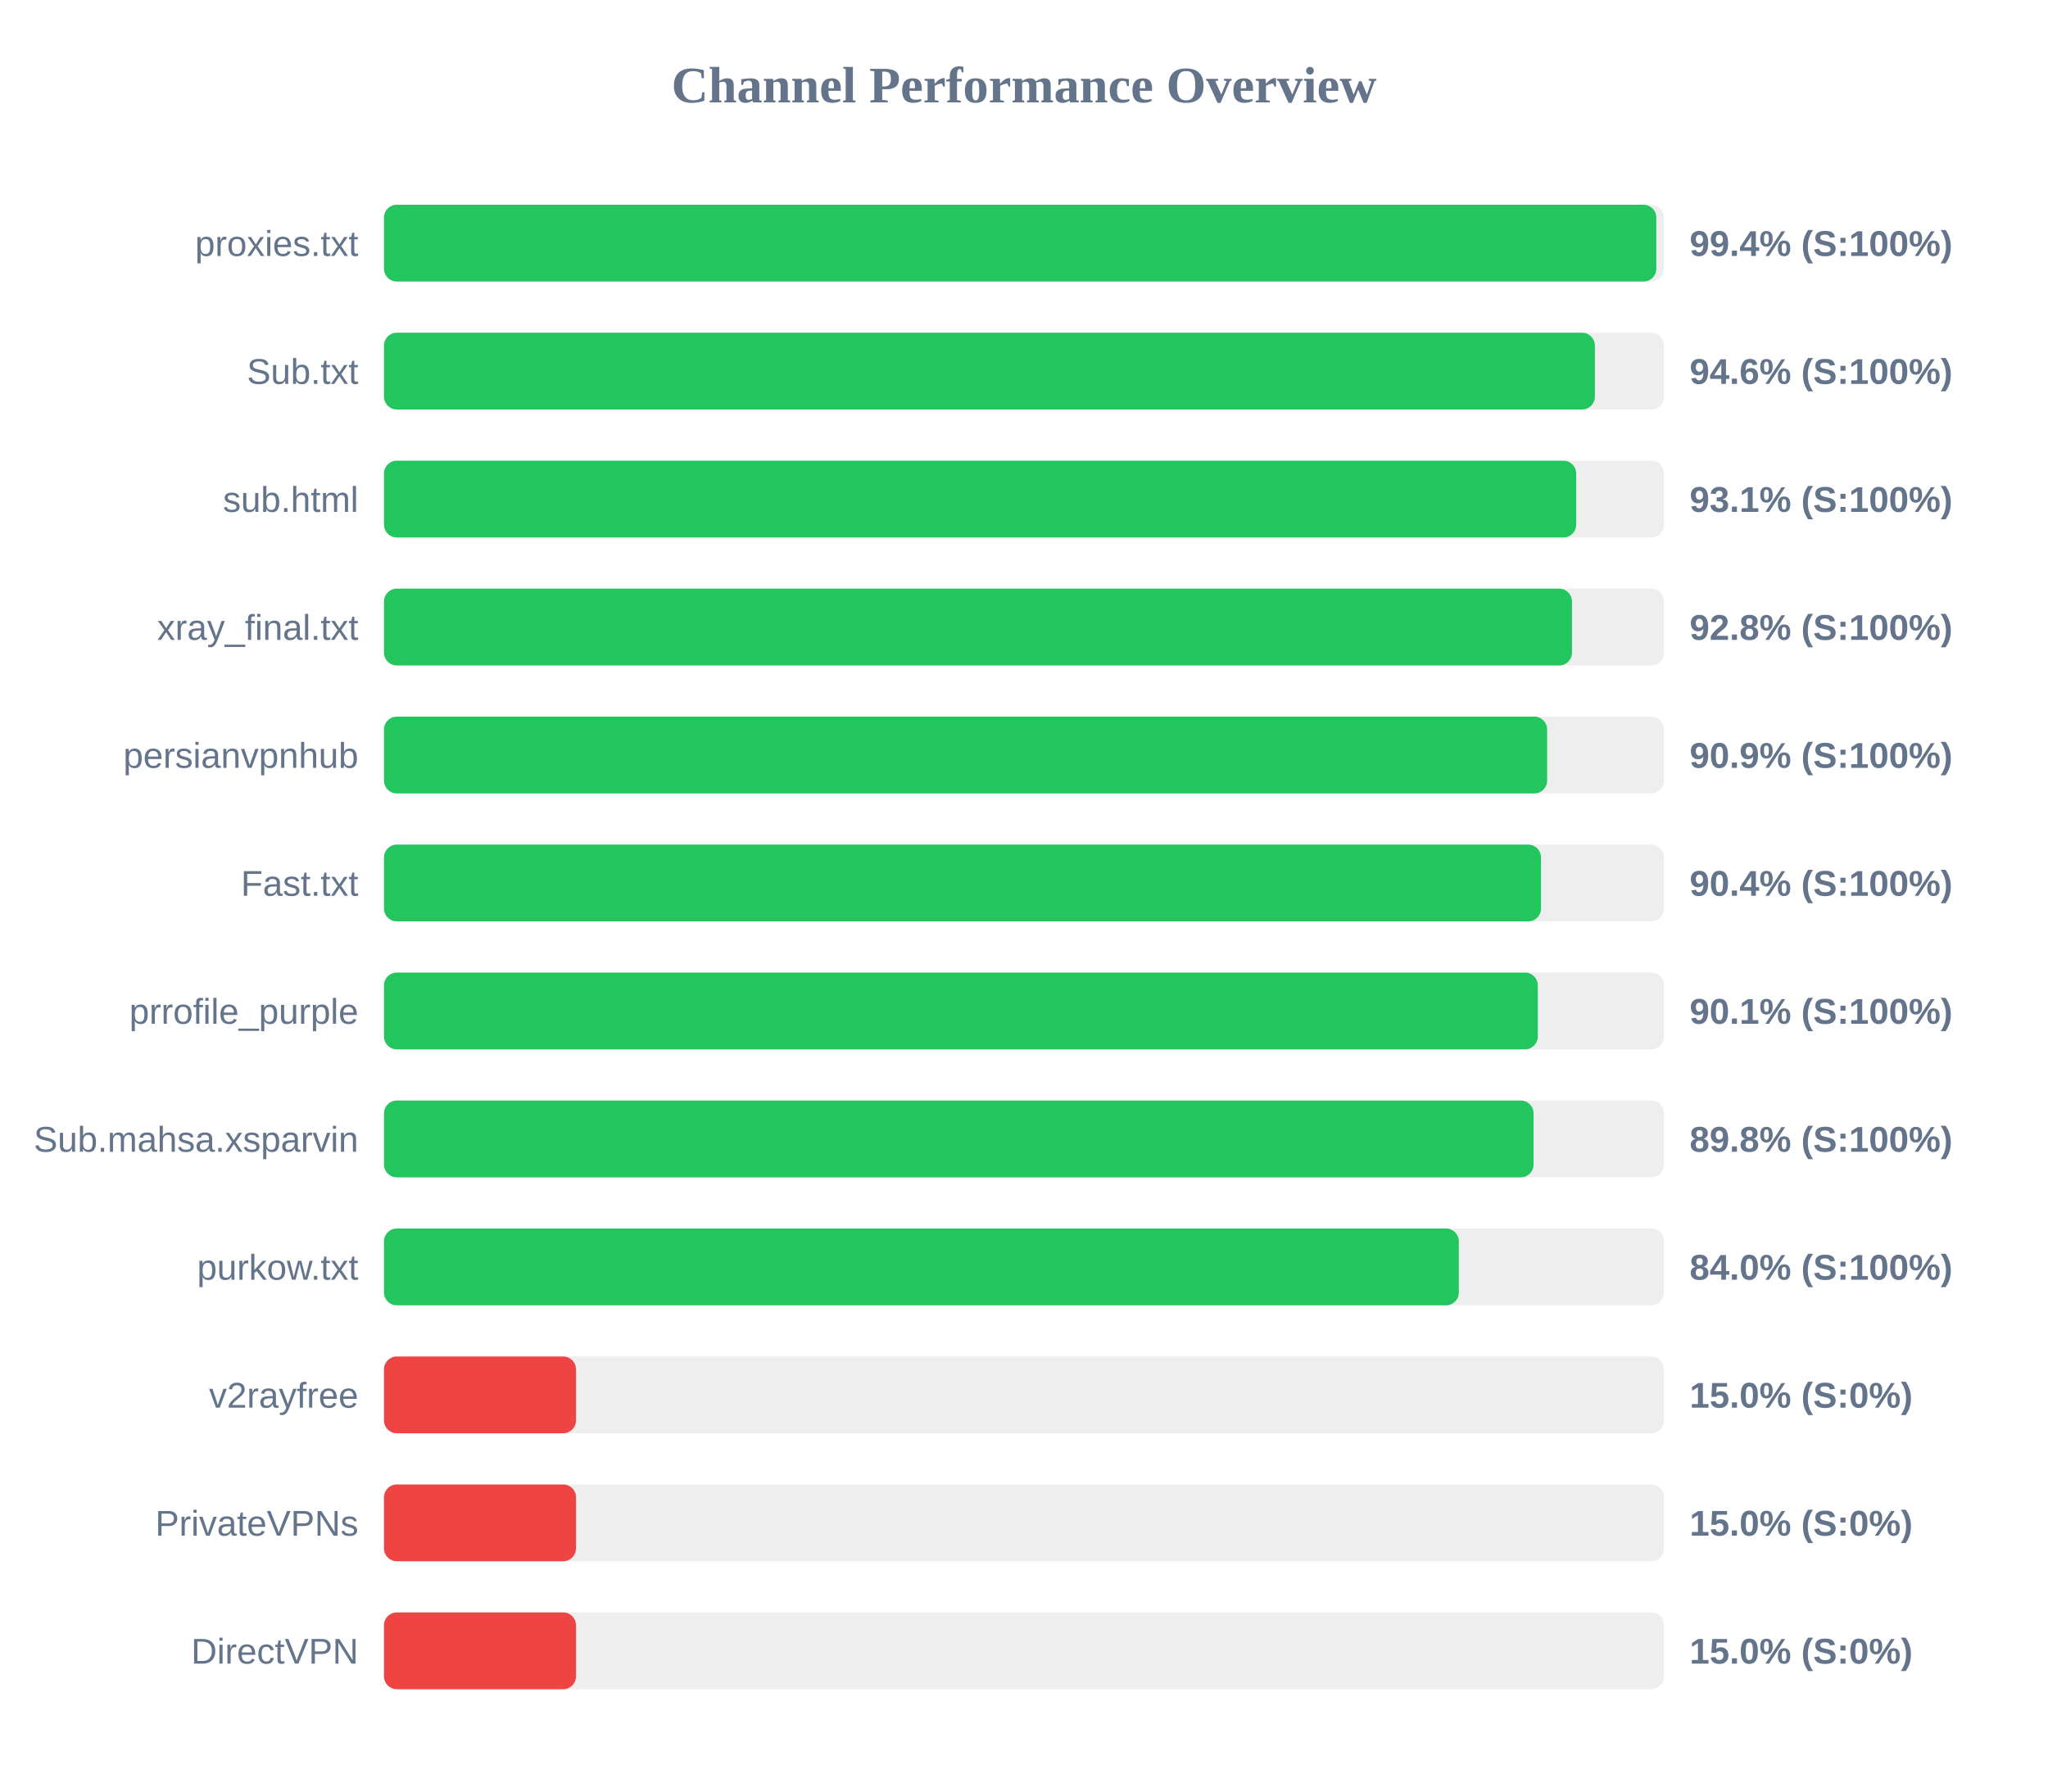
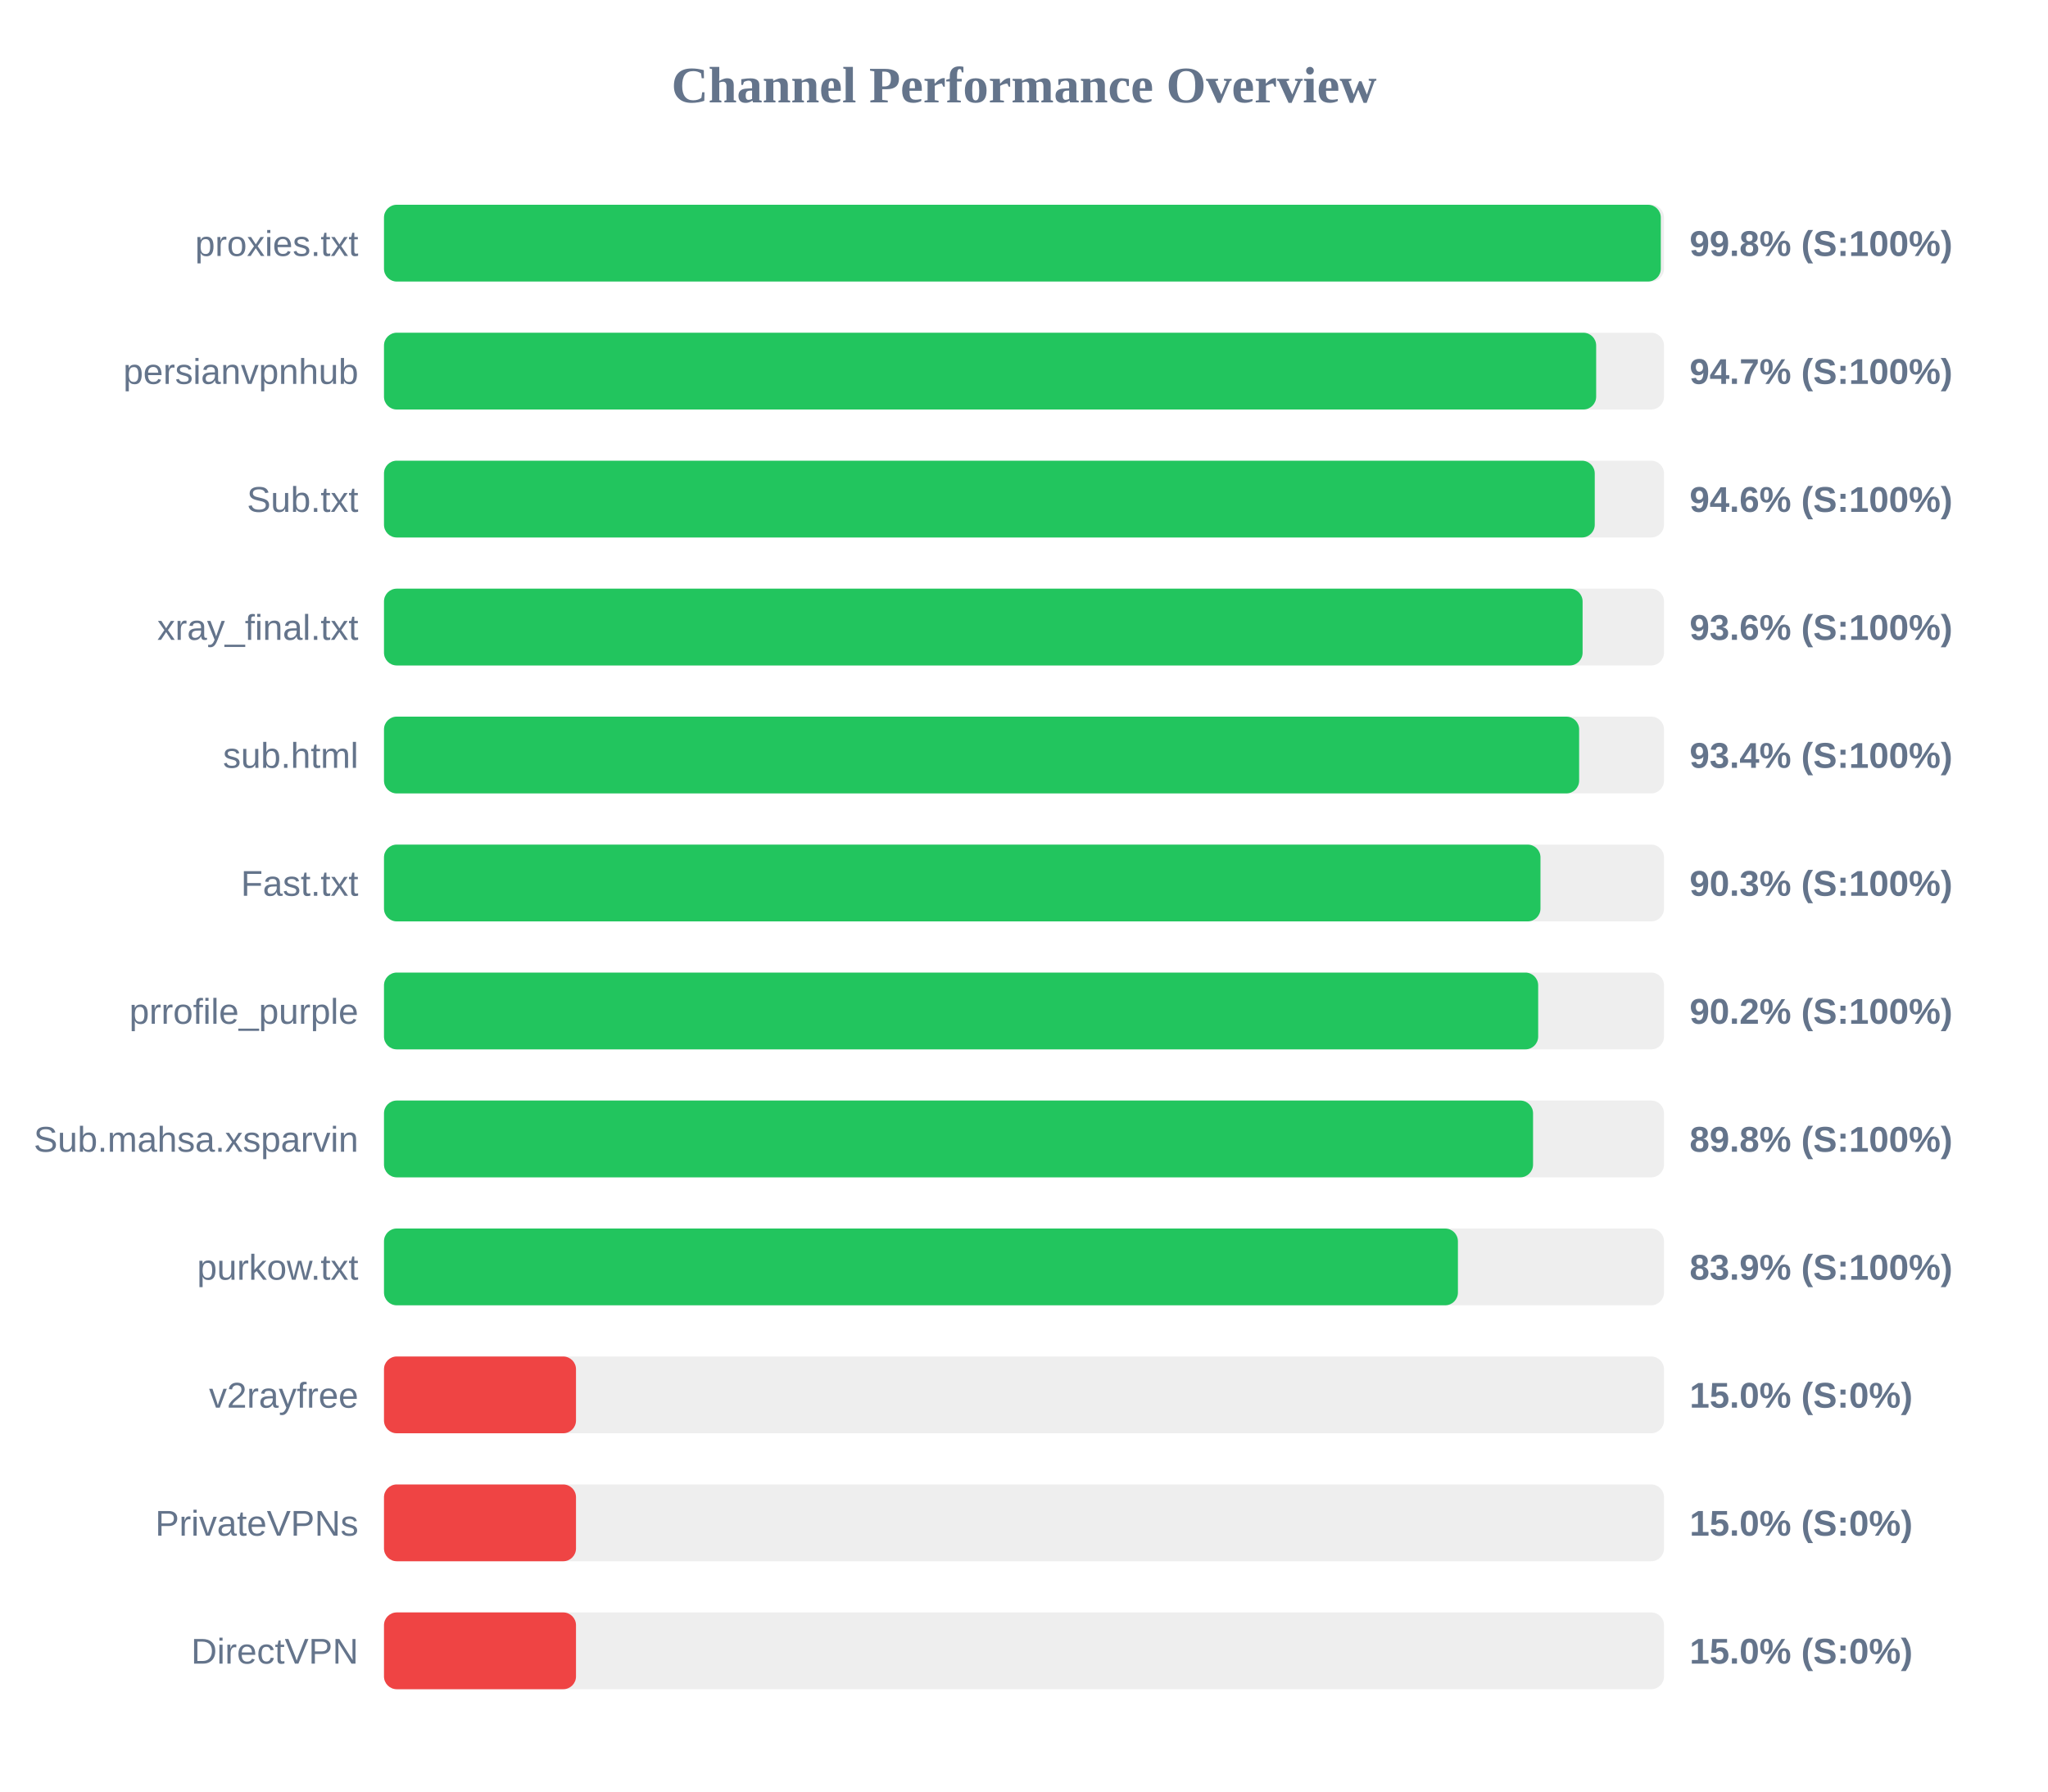
<svg xmlns="http://www.w3.org/2000/svg" width="800" height="700" version="1.1">
  <style>
        .row { font: 14px Arial; fill: #64748b; }
        .score { font: bold 14px Arial; fill: #64748b; }
    </style>
  <text x="400" y="40" text-anchor="middle" font-size="20px" font-weight="bold" fill="#64748b">Channel Performance Overview</text>
  <rect x="150" y="80" width="500" height="30" fill="#eee" rx="5" />
-   <rect x="150" y="80" width="497.0" height="30" fill="#22c55e" rx="5" />
+   <rect x="150" y="80" width="498.75" height="30" fill="#22c55e" rx="5" />
  <text x="140" y="100" text-anchor="end" class="row">proxies.txt</text>
-   <text x="660" y="100" text-anchor="start" class="score">99.4% (S:100%)</text>
+   <text x="660" y="100" text-anchor="start" class="score">99.8% (S:100%)</text>
  <rect x="150" y="130" width="500" height="30" fill="#eee" rx="5" />
-   <rect x="150" y="130" width="473.0" height="30" fill="#22c55e" rx="5" />
-   <text x="140" y="150" text-anchor="end" class="row">Sub.txt</text>
-   <text x="660" y="150" text-anchor="start" class="score">94.6% (S:100%)</text>
+   <rect x="150" y="130" width="473.5" height="30" fill="#22c55e" rx="5" />
+   <text x="140" y="150" text-anchor="end" class="row">persianvpnhub</text>
+   <text x="660" y="150" text-anchor="start" class="score">94.7% (S:100%)</text>
  <rect x="150" y="180" width="500" height="30" fill="#eee" rx="5" />
-   <rect x="150" y="180" width="465.7" height="30" fill="#22c55e" rx="5" />
-   <text x="140" y="200" text-anchor="end" class="row">sub.html</text>
-   <text x="660" y="200" text-anchor="start" class="score">93.1% (S:100%)</text>
+   <rect x="150" y="180" width="472.95" height="30" fill="#22c55e" rx="5" />
+   <text x="140" y="200" text-anchor="end" class="row">Sub.txt</text>
+   <text x="660" y="200" text-anchor="start" class="score">94.6% (S:100%)</text>
  <rect x="150" y="230" width="500" height="30" fill="#eee" rx="5" />
-   <rect x="150" y="230" width="464.05" height="30" fill="#22c55e" rx="5" />
+   <rect x="150" y="230" width="468.2" height="30" fill="#22c55e" rx="5" />
  <text x="140" y="250" text-anchor="end" class="row">xray_final.txt</text>
-   <text x="660" y="250" text-anchor="start" class="score">92.8% (S:100%)</text>
+   <text x="660" y="250" text-anchor="start" class="score">93.6% (S:100%)</text>
  <rect x="150" y="280" width="500" height="30" fill="#eee" rx="5" />
-   <rect x="150" y="280" width="454.35" height="30" fill="#22c55e" rx="5" />
-   <text x="140" y="300" text-anchor="end" class="row">persianvpnhub</text>
-   <text x="660" y="300" text-anchor="start" class="score">90.9% (S:100%)</text>
+   <rect x="150" y="280" width="466.85" height="30" fill="#22c55e" rx="5" />
+   <text x="140" y="300" text-anchor="end" class="row">sub.html</text>
+   <text x="660" y="300" text-anchor="start" class="score">93.4% (S:100%)</text>
  <rect x="150" y="330" width="500" height="30" fill="#eee" rx="5" />
-   <rect x="150" y="330" width="451.95" height="30" fill="#22c55e" rx="5" />
+   <rect x="150" y="330" width="451.75" height="30" fill="#22c55e" rx="5" />
  <text x="140" y="350" text-anchor="end" class="row">Fast.txt</text>
-   <text x="660" y="350" text-anchor="start" class="score">90.4% (S:100%)</text>
+   <text x="660" y="350" text-anchor="start" class="score">90.3% (S:100%)</text>
  <rect x="150" y="380" width="500" height="30" fill="#eee" rx="5" />
-   <rect x="150" y="380" width="450.7" height="30" fill="#22c55e" rx="5" />
+   <rect x="150" y="380" width="450.85" height="30" fill="#22c55e" rx="5" />
  <text x="140" y="400" text-anchor="end" class="row">prrofile_purple</text>
-   <text x="660" y="400" text-anchor="start" class="score">90.1% (S:100%)</text>
+   <text x="660" y="400" text-anchor="start" class="score">90.2% (S:100%)</text>
  <rect x="150" y="430" width="500" height="30" fill="#eee" rx="5" />
-   <rect x="150" y="430" width="449.05" height="30" fill="#22c55e" rx="5" />
+   <rect x="150" y="430" width="448.85" height="30" fill="#22c55e" rx="5" />
  <text x="140" y="450" text-anchor="end" class="row">Sub.mahsa.xsparvin</text>
  <text x="660" y="450" text-anchor="start" class="score">89.8% (S:100%)</text>
  <rect x="150" y="480" width="500" height="30" fill="#eee" rx="5" />
-   <rect x="150" y="480" width="419.85" height="30" fill="#22c55e" rx="5" />
+   <rect x="150" y="480" width="419.5" height="30" fill="#22c55e" rx="5" />
  <text x="140" y="500" text-anchor="end" class="row">purkow.txt</text>
-   <text x="660" y="500" text-anchor="start" class="score">84.0% (S:100%)</text>
+   <text x="660" y="500" text-anchor="start" class="score">83.9% (S:100%)</text>
  <rect x="150" y="530" width="500" height="30" fill="#eee" rx="5" />
  <rect x="150" y="530" width="75.0" height="30" fill="#ef4444" rx="5" />
  <text x="140" y="550" text-anchor="end" class="row">v2rayfree</text>
  <text x="660" y="550" text-anchor="start" class="score">15.0% (S:0%)</text>
  <rect x="150" y="580" width="500" height="30" fill="#eee" rx="5" />
  <rect x="150" y="580" width="75.0" height="30" fill="#ef4444" rx="5" />
  <text x="140" y="600" text-anchor="end" class="row">PrivateVPNs</text>
  <text x="660" y="600" text-anchor="start" class="score">15.0% (S:0%)</text>
  <rect x="150" y="630" width="500" height="30" fill="#eee" rx="5" />
  <rect x="150" y="630" width="75.0" height="30" fill="#ef4444" rx="5" />
  <text x="140" y="650" text-anchor="end" class="row">DirectVPN</text>
  <text x="660" y="650" text-anchor="start" class="score">15.0% (S:0%)</text>
</svg>
